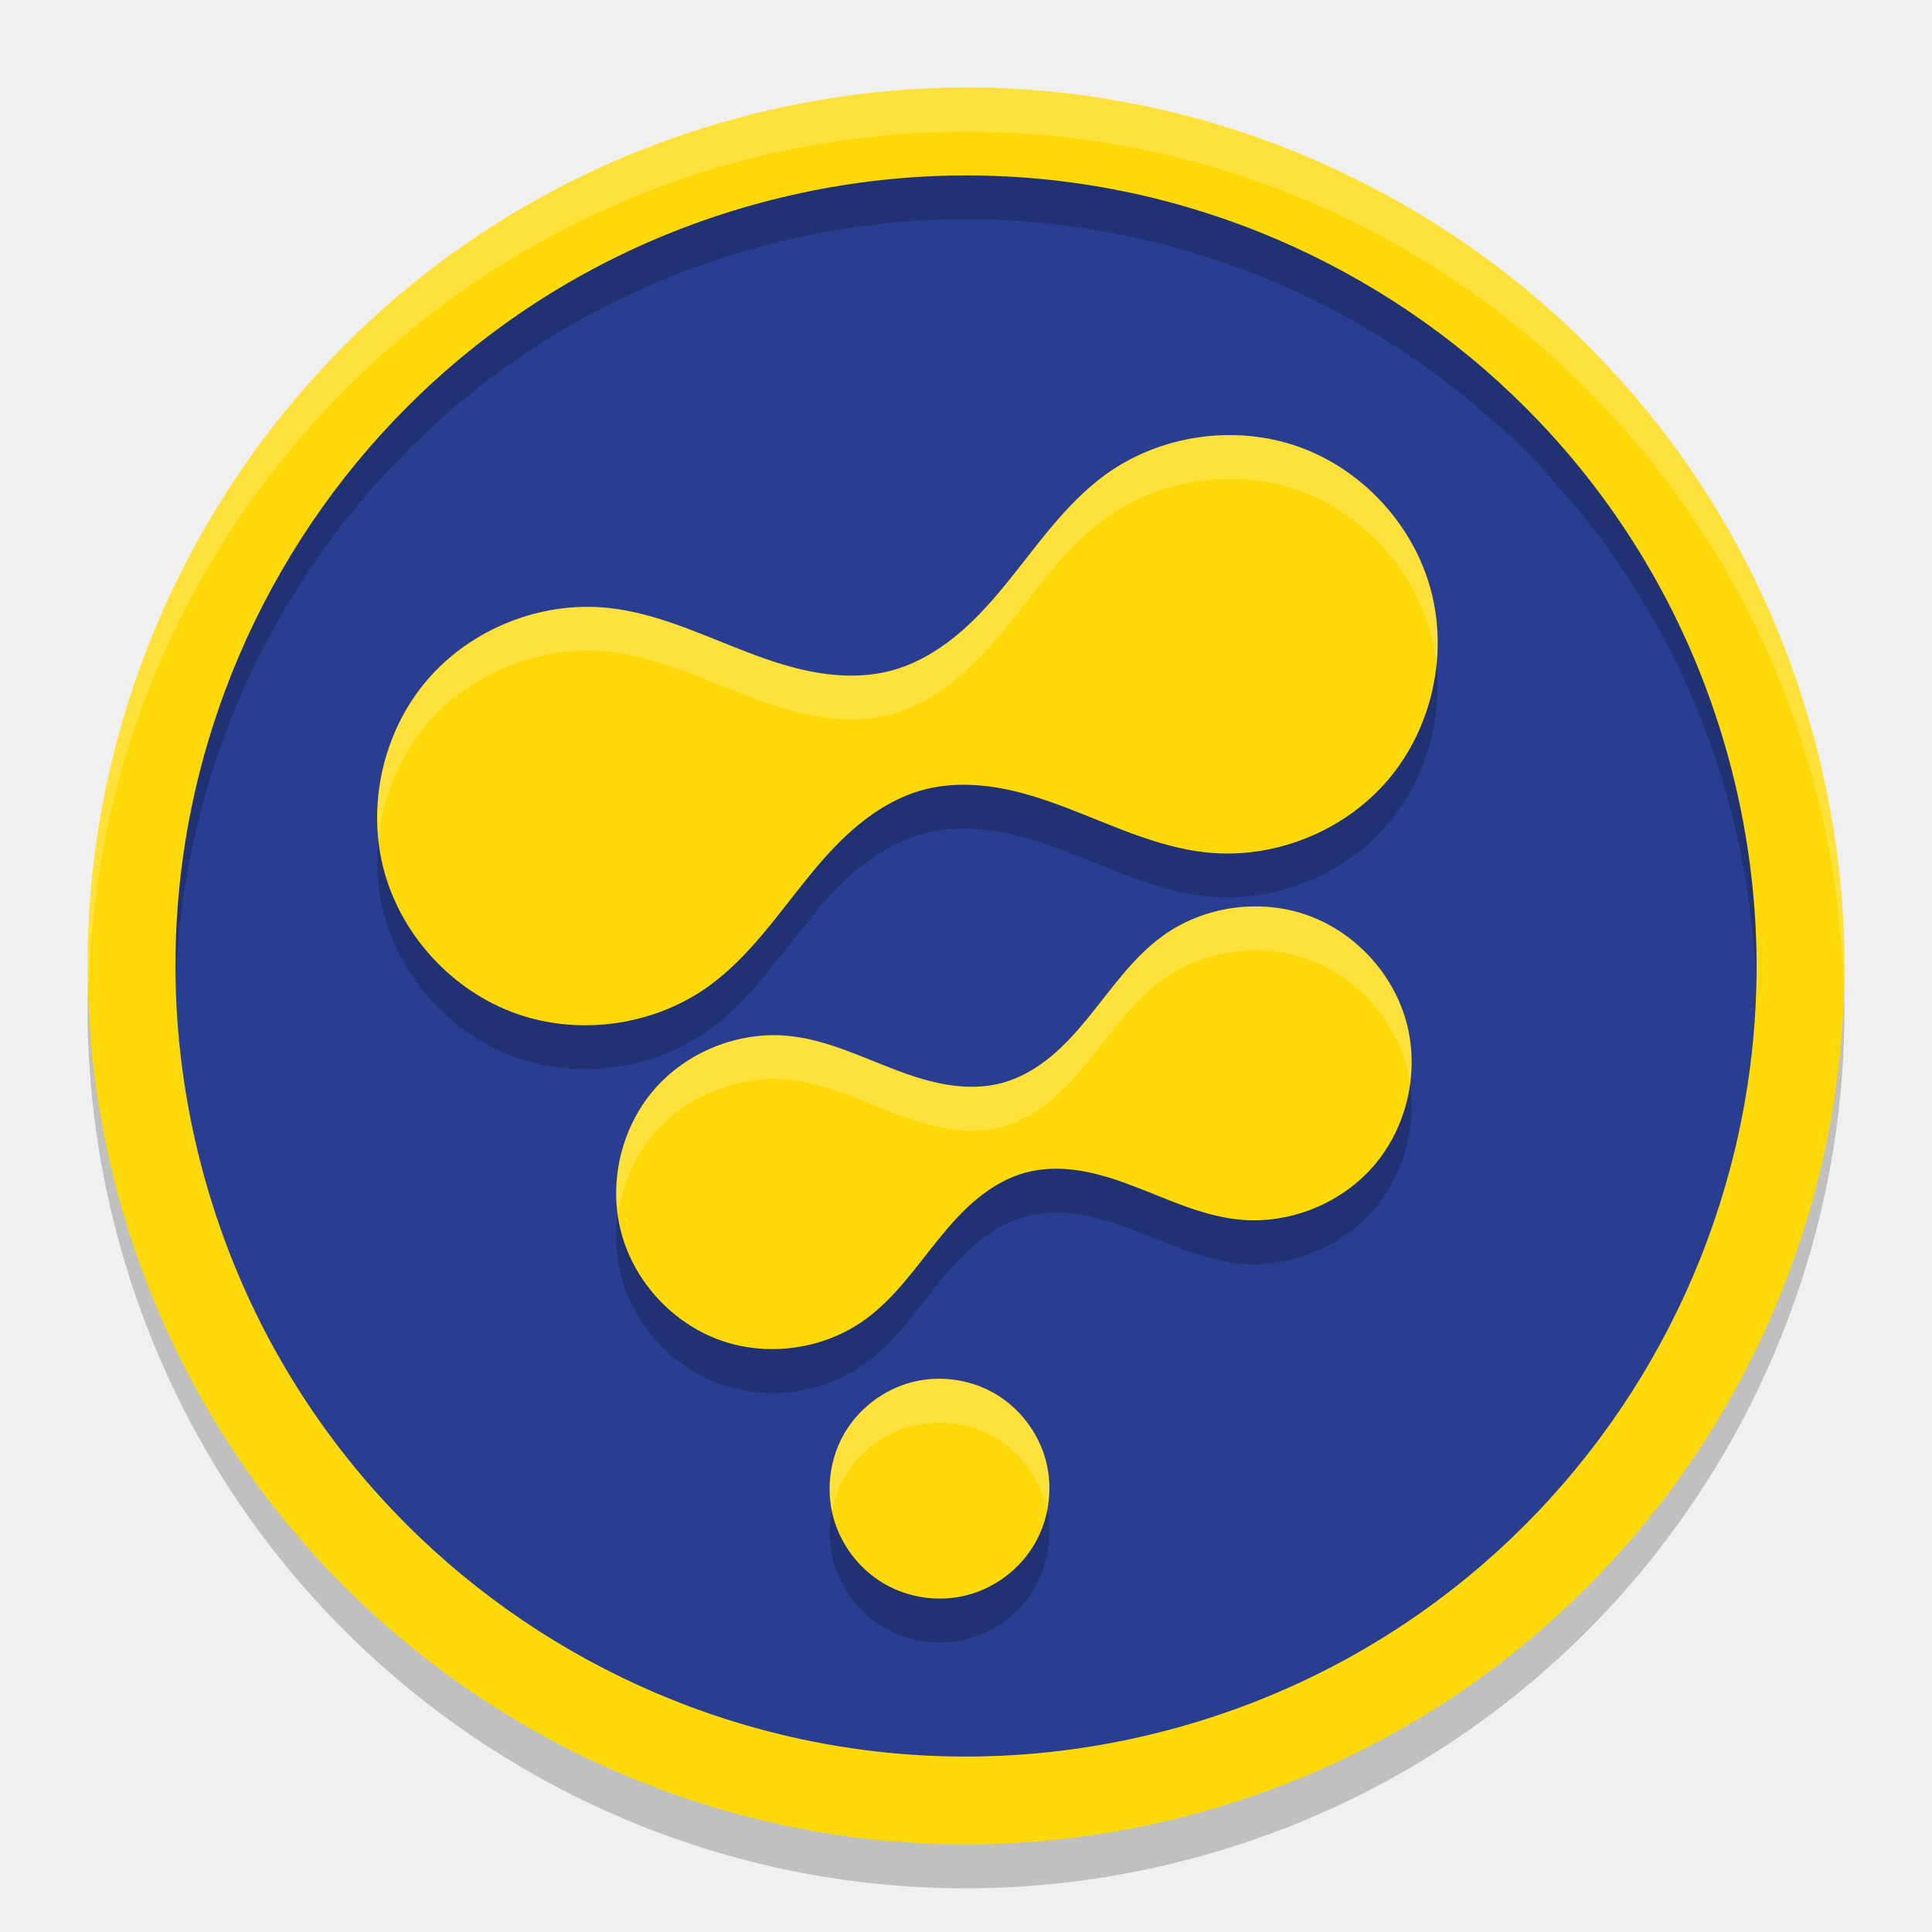
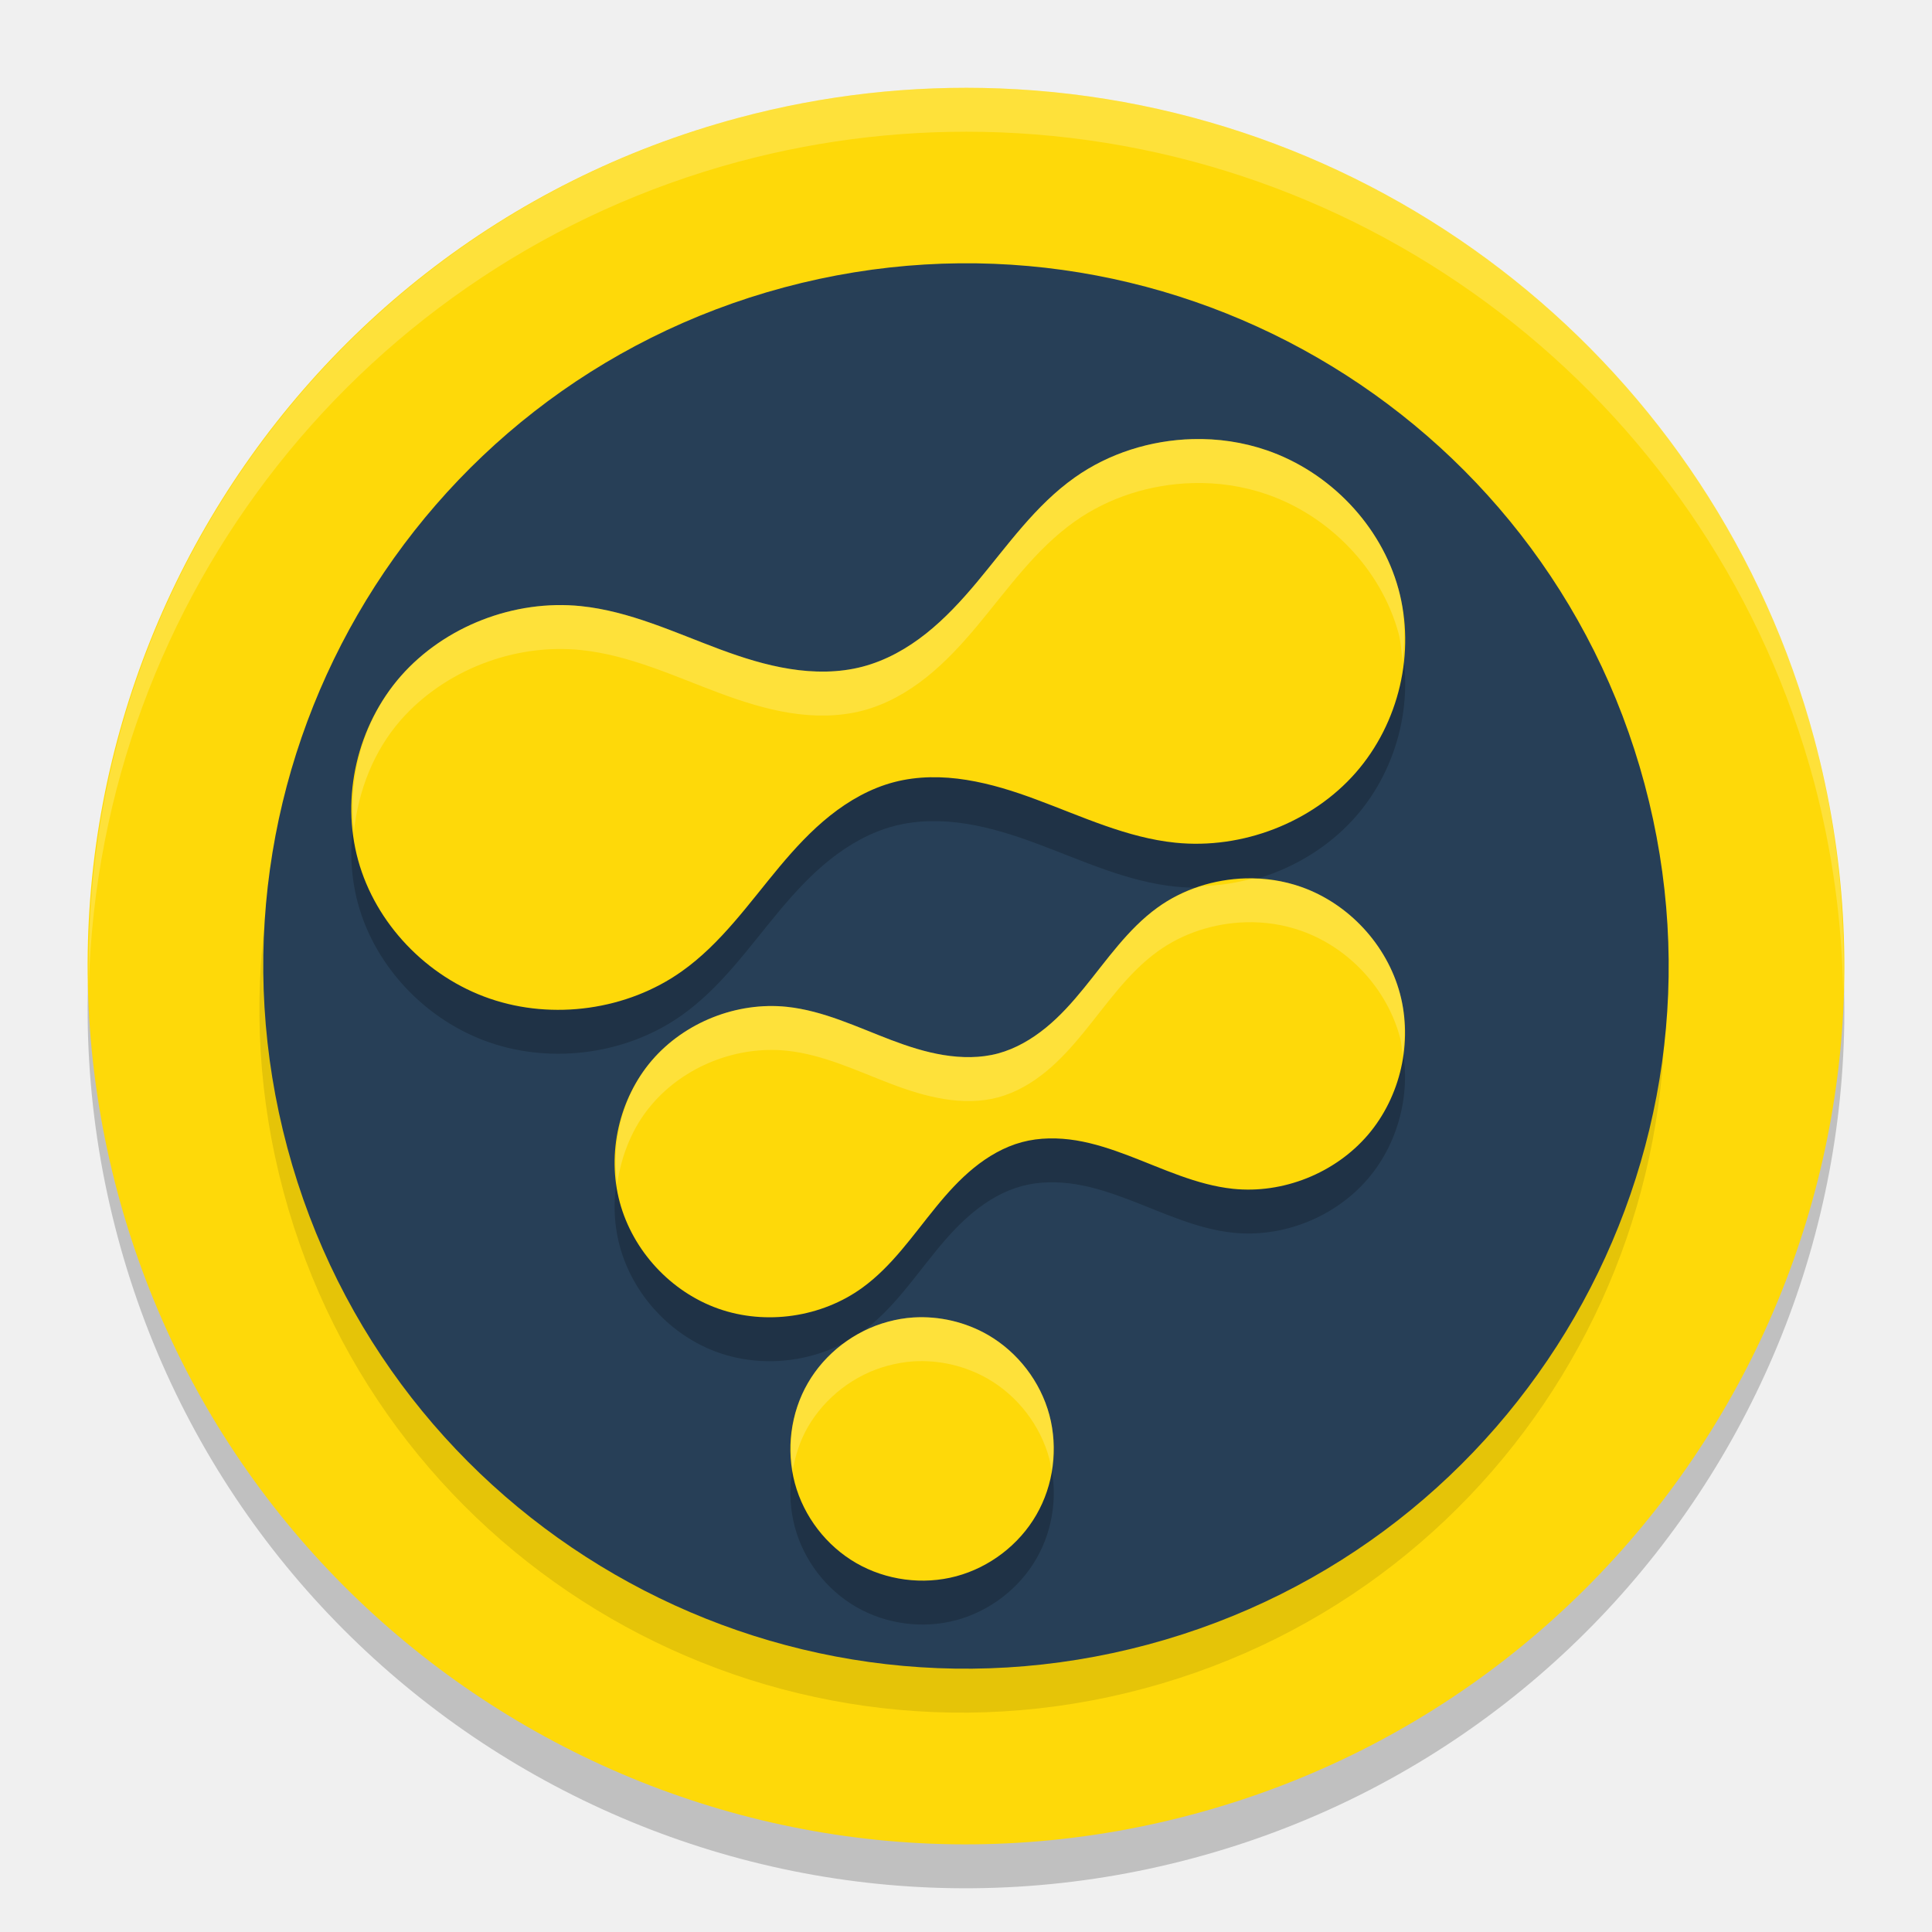
<svg xmlns="http://www.w3.org/2000/svg" width="22" height="22" version="1.1" viewBox="0 0 22 22">
-   <g transform="matrix(0.4999999,0,0,0.4999999,-0.9999998,-0.9999971)">
-     <circle style="fill:#293e91" cx="16.971" cy="29.394" r="19" transform="rotate(-15)" />
-     <path d="m 22.748,34.484 c -0.633,0.17 -1.193,0.599 -1.521,1.167 -0.328,0.568 -0.42,1.267 -0.25,1.901 0.17,0.633 0.599,1.193 1.167,1.521 0.568,0.328 1.267,0.42 1.901,0.25 0.633,-0.17 1.193,-0.599 1.521,-1.167 0.328,-0.568 0.42,-1.267 0.25,-1.901 -0.17,-0.633 -0.599,-1.193 -1.167,-1.521 -0.568,-0.328 -1.267,-0.42 -1.901,-0.25 z M 30.201,30.773 c 1.149,0.121 2.345,-0.356 3.095,-1.234 0.751,-0.878 1.035,-2.134 0.736,-3.25 -0.299,-1.116 -1.173,-2.061 -2.262,-2.447 -1.089,-0.386 -2.363,-0.201 -3.298,0.479 -0.677,0.492 -1.157,1.202 -1.686,1.851 -0.264,0.325 -0.545,0.639 -0.869,0.904 -0.324,0.265 -0.694,0.481 -1.099,0.589 -0.404,0.108 -0.833,0.107 -1.246,0.039 -0.413,-0.068 -0.813,-0.199 -1.205,-0.349 -0.782,-0.298 -1.553,-0.673 -2.386,-0.76 -1.149,-0.121 -2.345,0.356 -3.095,1.234 -0.751,0.878 -1.035,2.134 -0.736,3.25 0.299,1.116 1.173,2.061 2.262,2.447 1.089,0.386 2.363,0.201 3.298,-0.479 0.677,-0.492 1.157,-1.202 1.686,-1.851 0.264,-0.325 0.545,-0.639 0.869,-0.904 0.324,-0.265 0.694,-0.481 1.099,-0.589 0.404,-0.108 0.833,-0.107 1.246,-0.039 0.413,0.068 0.813,0.199 1.205,0.349 0.782,0.298 1.553,0.673 2.386,0.76 z m -0.723,-8.359 c 1.532,0.162 3.126,-0.474 4.127,-1.645 1.001,-1.171 1.38,-2.845 0.981,-4.333 -0.399,-1.488 -1.564,-2.748 -3.016,-3.262 -1.452,-0.514 -3.151,-0.267 -4.397,0.639 -0.903,0.657 -1.543,1.602 -2.248,2.469 -0.352,0.433 -0.726,0.852 -1.159,1.205 -0.432,0.353 -0.926,0.641 -1.465,0.786 -0.539,0.144 -1.11,0.142 -1.661,0.052 -0.551,-0.09 -1.084,-0.266 -1.606,-0.465 -1.043,-0.398 -2.07,-0.897 -3.181,-1.014 -1.532,-0.162 -3.126,0.474 -4.127,1.645 -1.001,1.171 -1.38,2.845 -0.981,4.333 0.399,1.488 1.564,2.748 3.016,3.262 1.452,0.514 3.151,0.267 4.397,-0.639 0.903,-0.657 1.543,-1.602 2.248,-2.469 0.352,-0.433 0.726,-0.852 1.159,-1.205 0.432,-0.353 0.926,-0.641 1.465,-0.786 0.539,-0.144 1.11,-0.142 1.661,-0.052 0.551,0.09 1.084,0.266 1.606,0.465 1.043,0.398 2.07,0.897 3.181,1.014 z" style="opacity:0.2" />
-     <path style="fill:#fed909" d="m 22.748,33.484 c -0.633,0.17 -1.193,0.599 -1.521,1.167 -0.328,0.568 -0.42,1.267 -0.25,1.901 0.17,0.633 0.599,1.193 1.167,1.521 0.568,0.328 1.267,0.42 1.901,0.25 0.633,-0.17 1.193,-0.599 1.521,-1.167 0.328,-0.568 0.42,-1.267 0.25,-1.901 -0.17,-0.633 -0.599,-1.193 -1.167,-1.521 -0.568,-0.328 -1.267,-0.42 -1.901,-0.25 z M 30.201,29.773 c 1.149,0.121 2.345,-0.356 3.095,-1.234 0.751,-0.878 1.035,-2.134 0.736,-3.25 -0.299,-1.116 -1.173,-2.061 -2.262,-2.447 -1.089,-0.386 -2.363,-0.201 -3.298,0.479 -0.677,0.492 -1.157,1.202 -1.686,1.851 -0.264,0.325 -0.545,0.639 -0.869,0.904 -0.324,0.265 -0.694,0.481 -1.099,0.589 -0.404,0.108 -0.833,0.107 -1.246,0.039 -0.413,-0.068 -0.813,-0.199 -1.205,-0.349 -0.782,-0.298 -1.553,-0.673 -2.386,-0.76 -1.149,-0.121 -2.345,0.356 -3.095,1.234 -0.751,0.878 -1.035,2.134 -0.736,3.25 0.299,1.116 1.173,2.061 2.262,2.447 1.089,0.386 2.363,0.201 3.298,-0.479 0.677,-0.492 1.157,-1.202 1.686,-1.851 0.264,-0.325 0.545,-0.639 0.869,-0.904 0.324,-0.265 0.694,-0.481 1.099,-0.589 0.404,-0.108 0.833,-0.107 1.246,-0.039 0.413,0.068 0.813,0.199 1.205,0.349 0.782,0.298 1.553,0.673 2.386,0.76 z m -0.723,-8.359 c 1.532,0.162 3.126,-0.474 4.127,-1.645 1.001,-1.171 1.38,-2.845 0.981,-4.333 -0.399,-1.488 -1.564,-2.748 -3.016,-3.262 -1.452,-0.514 -3.151,-0.267 -4.397,0.639 -0.903,0.657 -1.543,1.602 -2.248,2.469 -0.352,0.433 -0.726,0.852 -1.159,1.205 -0.432,0.353 -0.926,0.641 -1.465,0.786 -0.539,0.144 -1.11,0.142 -1.661,0.052 -0.551,-0.09 -1.084,-0.266 -1.606,-0.465 -1.043,-0.398 -2.07,-0.897 -3.181,-1.014 -1.532,-0.162 -3.126,0.474 -4.127,1.645 -1.001,1.171 -1.38,2.845 -0.981,4.333 0.399,1.488 1.564,2.748 3.016,3.262 1.452,0.514 3.151,0.267 4.397,-0.639 0.903,-0.657 1.543,-1.602 2.248,-2.469 0.352,-0.433 0.726,-0.852 1.159,-1.205 0.432,-0.353 0.926,-0.641 1.465,-0.786 0.539,-0.144 1.11,-0.142 1.661,-0.052 0.551,0.09 1.084,0.266 1.606,0.465 1.043,0.398 2.07,0.897 3.181,1.014 z" />
-     <path d="M 41.387,20.341 A 18,18 0 0 0 19.341,7.613 18,18 0 0 0 6.613,29.659 18,18 0 0 0 28.659,42.387 18,18 0 0 0 41.387,20.341 Z m 1.932,-0.518 A 20,20 0 0 1 29.176,44.319 20,20 0 0 1 4.681,30.176 20,20 0 0 1 18.824,5.681 20,20 0 0 1 43.319,19.824 Z" style="opacity:0.2" />
-     <path style="fill:#fed909" d="M 34.971,29.394 A 18,18 0 0 0 16.971,11.394 18,18 0 0 0 -1.029,29.394 18,18 0 0 0 16.971,47.394 18,18 0 0 0 34.971,29.394 Z m 2,0 A 20,20 0 0 1 16.971,49.394 20,20 0 0 1 -3.029,29.394 20,20 0 0 1 16.971,9.394 20,20 0 0 1 36.971,29.394 Z" transform="rotate(-15)" />
-     <path style="opacity:0.2;fill:#ffffff" d="M 24,4 A 20,20 0 0 0 4,24 20,20 0 0 0 4.021,24.582 20,20 0 0 1 24,5 20,20 0 0 1 43.979,24.418 20,20 0 0 0 44,24 20,20 0 0 0 24,4 Z" />
-     <path style="opacity:0.2;fill:#ffffff" d="m 29.869,11.91 c -0.962,0.026 -1.918,0.334 -2.697,0.9 -0.903,0.657 -1.542,1.603 -2.246,2.469 -0.352,0.433 -0.728,0.852 -1.16,1.205 -0.432,0.353 -0.926,0.641 -1.465,0.785 -0.539,0.144 -1.109,0.143 -1.66,0.053 -0.551,-0.09 -1.086,-0.266 -1.607,-0.465 -1.043,-0.398 -2.069,-0.897 -3.18,-1.014 -1.532,-0.162 -3.126,0.475 -4.127,1.646 -0.84,0.984 -1.236,2.321 -1.107,3.605 0.104,-0.953 0.485,-1.876 1.107,-2.605 1.001,-1.171 2.595,-1.808 4.127,-1.646 1.11,0.117 2.136,0.616 3.18,1.014 0.522,0.199 1.056,0.375 1.607,0.465 0.551,0.09 1.121,0.092 1.66,-0.053 0.539,-0.144 1.033,-0.432 1.465,-0.785 0.432,-0.353 0.808,-0.772 1.16,-1.205 0.705,-0.866 1.343,-1.812 2.246,-2.469 1.246,-0.906 2.946,-1.153 4.398,-0.639 1.452,0.514 2.617,1.776 3.016,3.264 0.064,0.24 0.101,0.485 0.125,0.732 0.064,-0.58 0.026,-1.169 -0.125,-1.732 C 34.187,13.947 33.023,12.686 31.57,12.172 31.026,11.979 30.446,11.894 29.869,11.91 Z m 0.625,10.734 c -0.721,0.02 -1.437,0.251 -2.021,0.676 -0.677,0.492 -1.157,1.202 -1.686,1.852 -0.264,0.325 -0.545,0.639 -0.869,0.904 -0.324,0.265 -0.695,0.481 -1.1,0.59 -0.404,0.108 -0.833,0.107 -1.246,0.039 -0.413,-0.068 -0.812,-0.2 -1.203,-0.35 -0.782,-0.298 -1.554,-0.672 -2.387,-0.76 -1.149,-0.121 -2.345,0.356 -3.096,1.234 -0.663,0.776 -0.96,1.847 -0.814,2.855 0.092,-0.679 0.369,-1.334 0.814,-1.855 0.751,-0.878 1.947,-1.356 3.096,-1.234 0.833,0.088 1.604,0.461 2.387,0.76 0.391,0.149 0.79,0.282 1.203,0.35 0.413,0.068 0.842,0.069 1.246,-0.039 0.404,-0.108 0.776,-0.325 1.1,-0.59 0.324,-0.265 0.605,-0.579 0.869,-0.904 0.528,-0.65 1.008,-1.359 1.686,-1.852 0.935,-0.679 2.208,-0.864 3.297,-0.479 1.089,0.386 1.963,1.331 2.262,2.447 0.035,0.13 0.061,0.262 0.08,0.395 0.063,-0.465 0.041,-0.941 -0.08,-1.395 -0.299,-1.116 -1.173,-2.062 -2.262,-2.447 -0.408,-0.145 -0.843,-0.209 -1.275,-0.197 z m -7.262,10.76 c -0.164,0.01 -0.326,0.038 -0.484,0.08 -0.633,0.17 -1.194,0.598 -1.521,1.166 -0.304,0.527 -0.396,1.164 -0.273,1.76 0.053,-0.266 0.138,-0.525 0.273,-0.76 0.328,-0.568 0.888,-0.996 1.521,-1.166 0.633,-0.17 1.332,-0.078 1.9,0.25 0.568,0.328 0.998,0.886 1.168,1.52 0.012,0.046 0.014,0.094 0.023,0.141 0.075,-0.377 0.076,-0.769 -0.023,-1.141 -0.17,-0.633 -0.6,-1.192 -1.168,-1.52 -0.426,-0.246 -0.925,-0.36 -1.416,-0.33 z" />
-   </g>
+   <path d="M 11.382,1.507 A 10,10 0 0 0 8.412,1.841 10,10 0 0 0 1.341,14.088 10,10 0 0 0 13.588,21.159 10,10 0 0 0 20.659,8.912 10,10 0 0 0 11.382,1.507 Z" style="opacity:0.2" />
+   <path style="fill:#fed909" d="M 11.382,1.007 A 10,10 0 0 0 8.412,1.341 10,10 0 0 0 1.341,13.588 10,10 0 0 0 13.588,20.659 10,10 0 0 0 20.659,8.412 10,10 0 0 0 11.382,1.007 Z" />
+   <circle style="opacity:0.1" cx="7.606" cy="13.944" r="8" transform="rotate(-15)" />
+   <circle cx="7.778" cy="13.472" r="8" transform="rotate(-15)" style="fill:#273f57" />
+   <path d="m 13.58,5.5 c -0.478,0.013 -0.953,0.162 -1.34,0.436 -0.449,0.317 -0.767,0.776 -1.117,1.195 -0.175,0.209 -0.361,0.411 -0.576,0.582 -0.215,0.171 -0.459,0.309 -0.727,0.379 -0.268,0.07 -0.552,0.069 -0.826,0.025 C 8.72,8.074 8.454,7.989 8.195,7.893 7.677,7.7 7.167,7.459 6.615,7.402 5.854,7.324 5.062,7.633 4.564,8.199 4.067,8.766 3.88,9.575 4.078,10.295 4.276,11.014 4.855,11.623 5.576,11.871 6.298,12.12 7.143,12.001 7.762,11.562 8.21,11.245 8.527,10.788 8.877,10.369 9.052,10.16 9.238,9.958 9.453,9.787 c 0.215,-0.171 0.461,-0.311 0.729,-0.381 0.268,-0.07 0.55,-0.069 0.824,-0.025 0.274,0.044 0.54,0.128 0.799,0.225 0.518,0.192 1.028,0.434 1.58,0.49 0.761,0.078 1.554,-0.229 2.051,-0.795 0.497,-0.566 0.686,-1.376 0.488,-2.096 -0.198,-0.72 -0.778,-1.33 -1.5,-1.578 -0.271,-0.093 -0.557,-0.135 -0.844,-0.127 z m 0.605,5.002 c -0.358,0.01 -0.716,0.123 -1.006,0.334 -0.337,0.244 -0.575,0.596 -0.838,0.918 -0.131,0.161 -0.271,0.318 -0.432,0.449 -0.161,0.131 -0.344,0.239 -0.545,0.293 -0.201,0.054 -0.414,0.051 -0.619,0.018 -0.205,-0.033 -0.405,-0.098 -0.6,-0.172 -0.389,-0.148 -0.77,-0.333 -1.184,-0.377 -0.571,-0.06 -1.166,0.176 -1.539,0.611 -0.373,0.436 -0.514,1.06 -0.365,1.613 0.149,0.554 0.582,1.022 1.123,1.213 0.541,0.191 1.174,0.099 1.639,-0.238 0.337,-0.244 0.575,-0.596 0.838,-0.918 0.131,-0.161 0.271,-0.316 0.432,-0.447 0.161,-0.131 0.346,-0.239 0.547,-0.293 0.201,-0.054 0.414,-0.053 0.619,-0.02 0.205,0.034 0.403,0.1 0.598,0.174 0.389,0.148 0.772,0.333 1.186,0.377 0.571,0.06 1.164,-0.178 1.537,-0.613 0.373,-0.436 0.514,-1.058 0.365,-1.611 -0.149,-0.554 -0.582,-1.022 -1.123,-1.213 -0.203,-0.072 -0.418,-0.104 -0.633,-0.098 z m -3.783,5 c -0.098,0.006 -0.196,0.023 -0.291,0.049 -0.38,0.102 -0.716,0.359 -0.912,0.699 -0.197,0.34 -0.25,0.759 -0.148,1.139 0.102,0.38 0.359,0.714 0.699,0.91 0.34,0.196 0.759,0.252 1.139,0.15 0.38,-0.102 0.716,-0.359 0.912,-0.699 0.197,-0.34 0.25,-0.759 0.148,-1.139 C 11.847,16.232 11.59,15.898 11.25,15.701 c -0.255,-0.147 -0.554,-0.217 -0.848,-0.199 z" style="opacity:0.2" />
+   <path style="fill:#fed909" d="m 13.58,5 c -0.478,0.013 -0.953,0.162 -1.34,0.436 -0.449,0.317 -0.767,0.776 -1.117,1.195 -0.175,0.209 -0.361,0.411 -0.576,0.582 -0.215,0.171 -0.459,0.309 -0.727,0.379 -0.268,0.07 -0.552,0.069 -0.826,0.025 C 8.72,7.574 8.454,7.489 8.195,7.393 7.677,7.2 7.167,6.959 6.615,6.902 5.854,6.824 5.062,7.133 4.564,7.699 4.067,8.266 3.88,9.075 4.078,9.795 4.276,10.514 4.855,11.123 5.576,11.371 6.298,11.62 7.143,11.501 7.762,11.062 8.21,10.745 8.527,10.288 8.877,9.869 c 0.175,-0.209 0.361,-0.411 0.576,-0.582 0.215,-0.171 0.461,-0.311 0.729,-0.381 0.268,-0.07 0.55,-0.069 0.824,-0.025 0.274,0.044 0.54,0.128 0.799,0.225 0.518,0.192 1.028,0.434 1.58,0.49 0.761,0.078 1.554,-0.229 2.051,-0.795 0.497,-0.566 0.686,-1.376 0.488,-2.096 -0.198,-0.72 -0.778,-1.33 -1.5,-1.578 -0.271,-0.093 -0.557,-0.135 -0.844,-0.127 z m 0.605,5.002 c -0.358,0.01 -0.716,0.123 -1.006,0.334 -0.337,0.244 -0.575,0.596 -0.838,0.918 -0.131,0.161 -0.271,0.318 -0.432,0.449 -0.161,0.131 -0.344,0.239 -0.545,0.293 -0.201,0.054 -0.414,0.051 -0.619,0.018 -0.205,-0.033 -0.405,-0.098 -0.6,-0.172 -0.389,-0.148 -0.77,-0.333 -1.184,-0.377 -0.571,-0.06 -1.166,0.176 -1.539,0.611 -0.373,0.436 -0.514,1.06 -0.365,1.613 0.149,0.554 0.582,1.022 1.123,1.213 0.541,0.191 1.174,0.099 1.639,-0.238 0.337,-0.244 0.575,-0.596 0.838,-0.918 0.131,-0.161 0.271,-0.316 0.432,-0.447 0.161,-0.131 0.346,-0.239 0.547,-0.293 0.201,-0.054 0.414,-0.053 0.619,-0.02 0.205,0.034 0.403,0.1 0.598,0.174 0.389,0.148 0.772,0.333 1.186,0.377 0.571,0.06 1.164,-0.178 1.537,-0.613 0.373,-0.436 0.514,-1.058 0.365,-1.611 -0.149,-0.554 -0.582,-1.022 -1.123,-1.213 -0.203,-0.072 -0.418,-0.104 -0.633,-0.098 z m -3.783,5 c -0.098,0.006 -0.196,0.023 -0.291,0.049 -0.38,0.102 -0.716,0.359 -0.912,0.699 -0.197,0.34 -0.25,0.759 -0.148,1.139 0.102,0.38 0.359,0.714 0.699,0.91 0.34,0.196 0.759,0.252 1.139,0.15 0.38,-0.102 0.716,-0.359 0.912,-0.699 0.197,-0.34 0.25,-0.759 0.148,-1.139 C 11.847,15.732 11.59,15.398 11.25,15.201 c -0.255,-0.147 -0.554,-0.217 -0.848,-0.199 z" />
+   <path style="opacity:0.2;fill:#ffffff" d="M 11.382,1.007 A 10,10 0 0 0 8.412,1.341 10,10 0 0 0 1.012,11.206 10,10 0 0 1 8.412,1.841 10,10 0 0 1 11.382,1.507 10,10 0 0 1 20.659,8.912 10,10 0 0 1 20.988,11.294 10,10 0 0 0 20.659,8.412 10,10 0 0 0 11.382,1.007 Z" />
+   <path style="opacity:0.2;fill:#ffffff" d="m 13.58,5 c -0.478,0.013 -0.953,0.162 -1.34,0.436 -0.449,0.317 -0.767,0.776 -1.117,1.195 -0.175,0.209 -0.361,0.411 -0.576,0.582 -0.215,0.171 -0.459,0.309 -0.727,0.379 -0.268,0.07 -0.552,0.069 -0.826,0.025 C 8.72,7.574 8.454,7.489 8.195,7.393 7.677,7.2 7.167,6.959 6.615,6.902 5.854,6.824 5.062,7.133 4.564,7.699 4.143,8.18 3.961,8.834 4.031,9.461 4.082,9 4.255,8.552 4.564,8.199 5.062,7.633 5.854,7.324 6.615,7.402 7.167,7.459 7.677,7.7 8.195,7.893 c 0.259,0.096 0.525,0.181 0.799,0.225 0.274,0.044 0.558,0.044 0.826,-0.025 0.268,-0.07 0.512,-0.208 0.727,-0.379 0.215,-0.171 0.401,-0.373 0.576,-0.582 0.35,-0.419 0.668,-0.878 1.117,-1.195 0.387,-0.274 0.862,-0.423 1.34,-0.436 0.287,-0.008 0.573,0.034 0.844,0.127 0.722,0.249 1.302,0.859 1.5,1.578 0.03,0.108 0.034,0.219 0.047,0.33 0.031,-0.278 0.028,-0.56 -0.047,-0.83 -0.198,-0.72 -0.778,-1.33 -1.5,-1.578 -0.271,-0.093 -0.557,-0.135 -0.844,-0.127 z m 0.674,5.006 c -0.188,0.051 -0.379,0.079 -0.574,0.084 -0.179,0.056 -0.348,0.136 -0.5,0.246 -0.337,0.244 -0.575,0.596 -0.838,0.918 -0.131,0.161 -0.271,0.318 -0.432,0.449 -0.161,0.131 -0.344,0.239 -0.545,0.293 -0.201,0.054 -0.414,0.051 -0.619,0.018 -0.205,-0.033 -0.405,-0.098 -0.6,-0.172 -0.389,-0.148 -0.77,-0.333 -1.184,-0.377 -0.571,-0.06 -1.166,0.176 -1.539,0.611 -0.327,0.382 -0.464,0.909 -0.395,1.406 0.048,-0.332 0.177,-0.652 0.395,-0.906 0.373,-0.436 0.968,-0.671 1.539,-0.611 0.414,0.044 0.795,0.229 1.184,0.377 0.194,0.074 0.394,0.138 0.6,0.172 0.205,0.034 0.418,0.036 0.619,-0.018 0.201,-0.054 0.384,-0.161 0.545,-0.293 0.161,-0.131 0.3,-0.288 0.432,-0.449 0.263,-0.322 0.501,-0.674 0.838,-0.918 0.29,-0.211 0.647,-0.324 1.006,-0.334 0.215,-0.006 0.43,0.026 0.633,0.098 0.541,0.191 0.974,0.659 1.123,1.213 0.018,0.068 0.02,0.138 0.029,0.207 0.034,-0.236 0.033,-0.477 -0.029,-0.707 -0.149,-0.554 -0.582,-1.022 -1.123,-1.213 -0.181,-0.064 -0.373,-0.092 -0.564,-0.094 z m -3.852,4.996 c -0.098,0.006 -0.196,0.023 -0.291,0.049 -0.101,0.027 -0.198,0.066 -0.291,0.113 -0.257,0.132 -0.477,0.336 -0.621,0.586 -0.172,0.298 -0.227,0.655 -0.172,0.994 0.03,-0.173 0.084,-0.342 0.172,-0.494 0.197,-0.34 0.532,-0.598 0.912,-0.699 0.095,-0.025 0.193,-0.043 0.291,-0.049 0.294,-0.018 0.592,0.052 0.848,0.199 0.34,0.196 0.597,0.531 0.699,0.91 0.013,0.047 0.016,0.096 0.023,0.145 0.037,-0.214 0.033,-0.435 -0.023,-0.645 C 11.847,15.732 11.59,15.398 11.25,15.201 c -0.255,-0.147 -0.554,-0.217 -0.848,-0.199 z" />
</svg>
